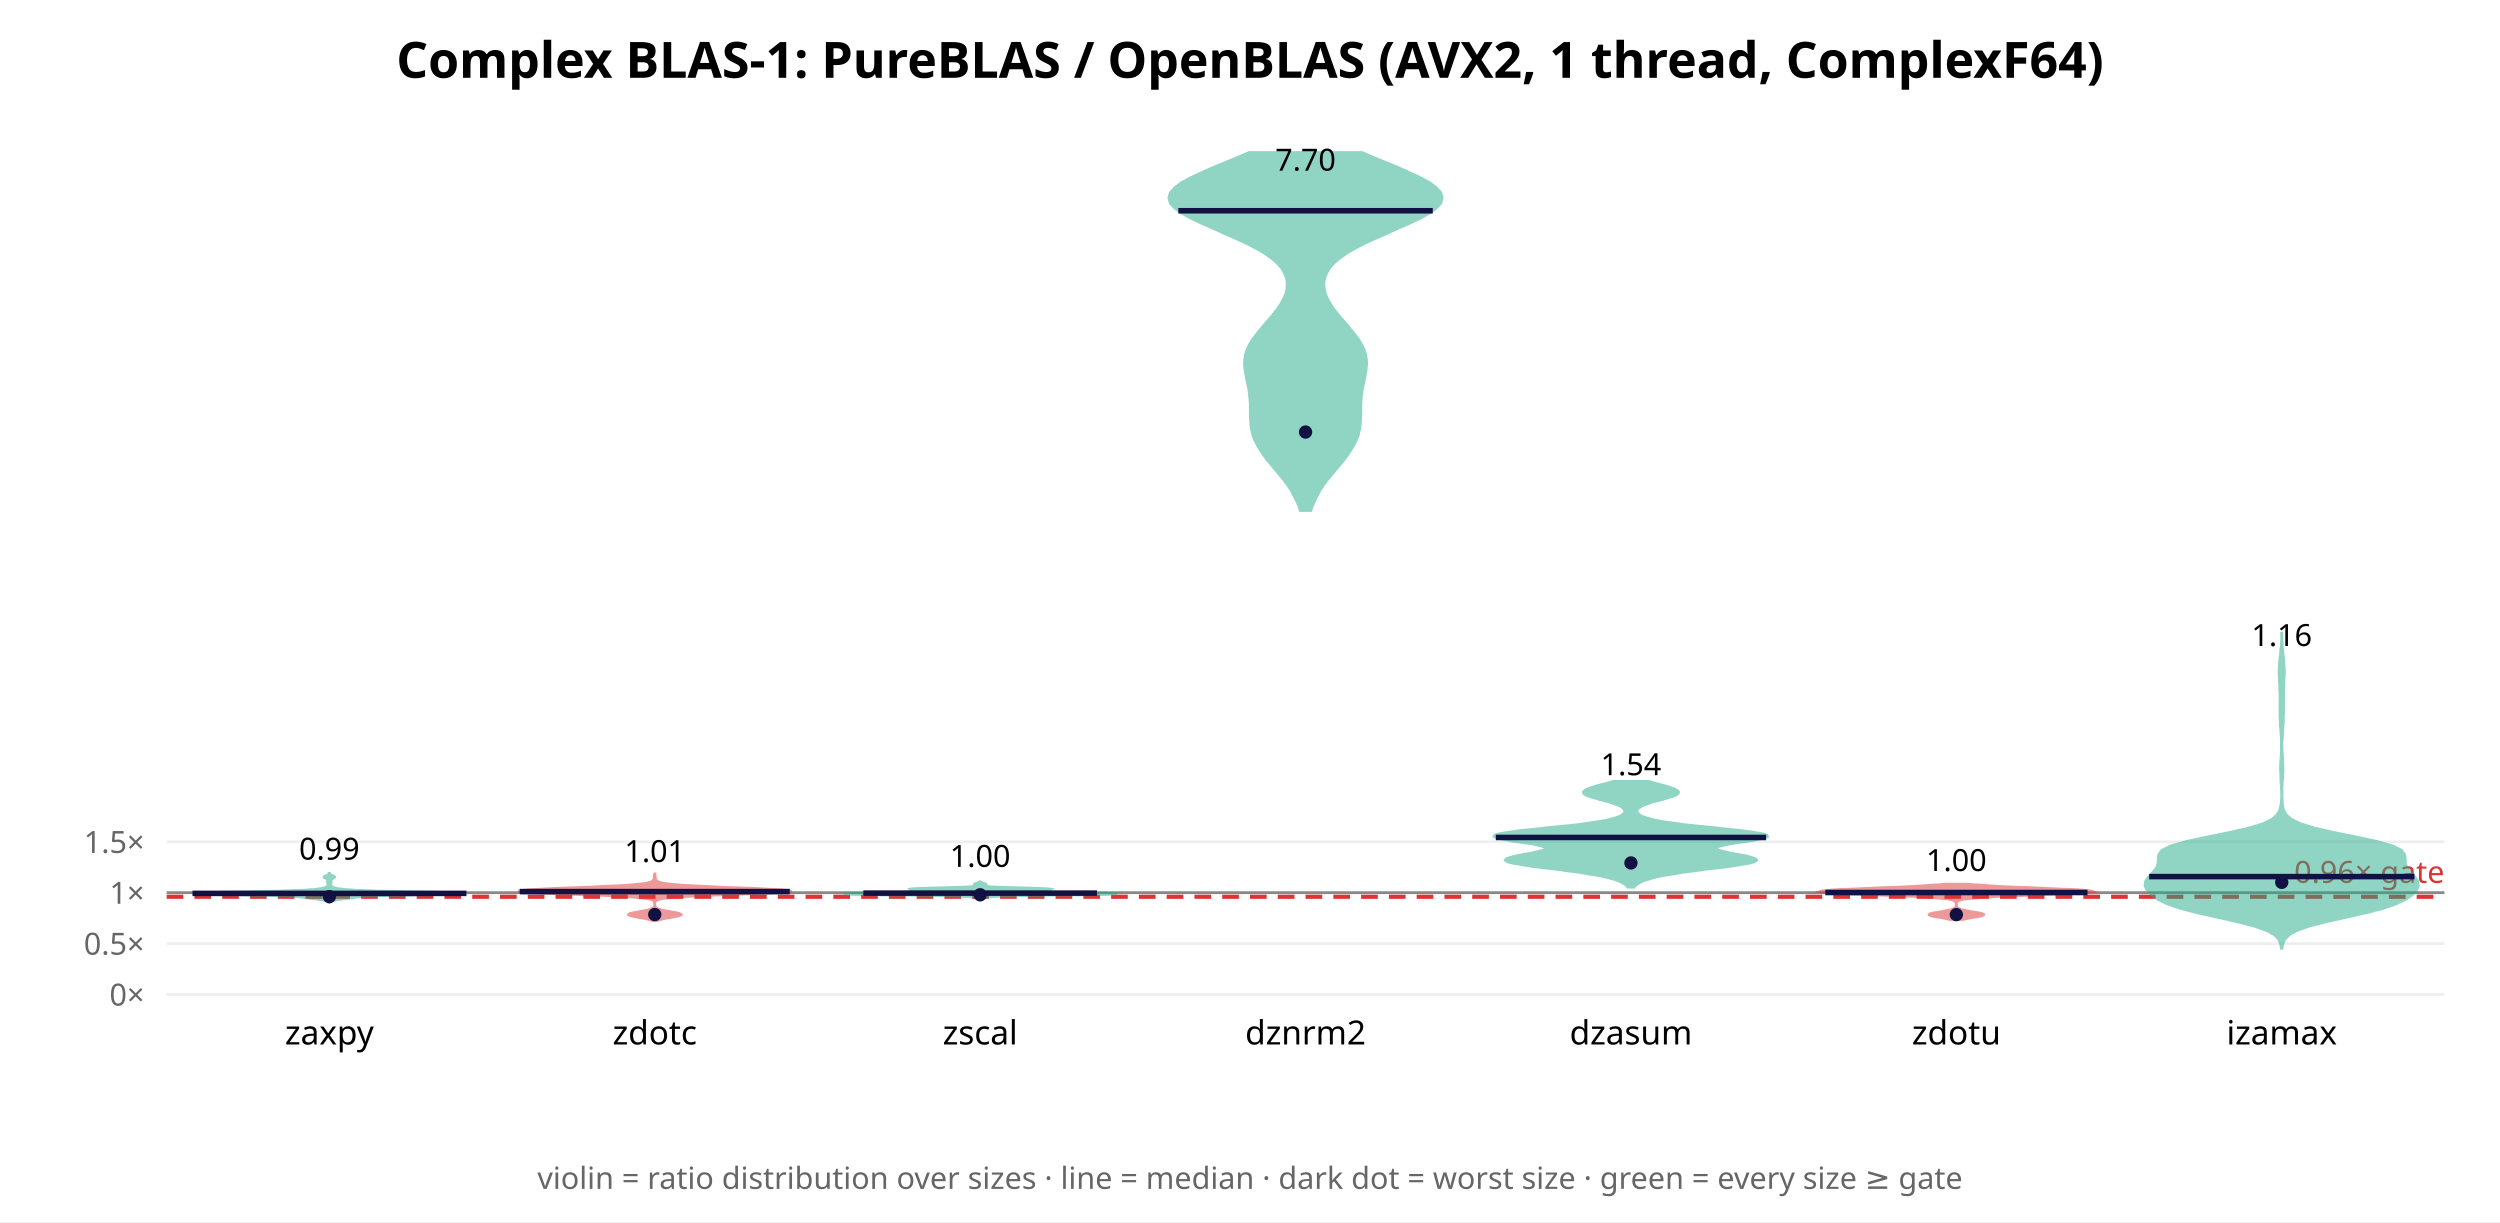
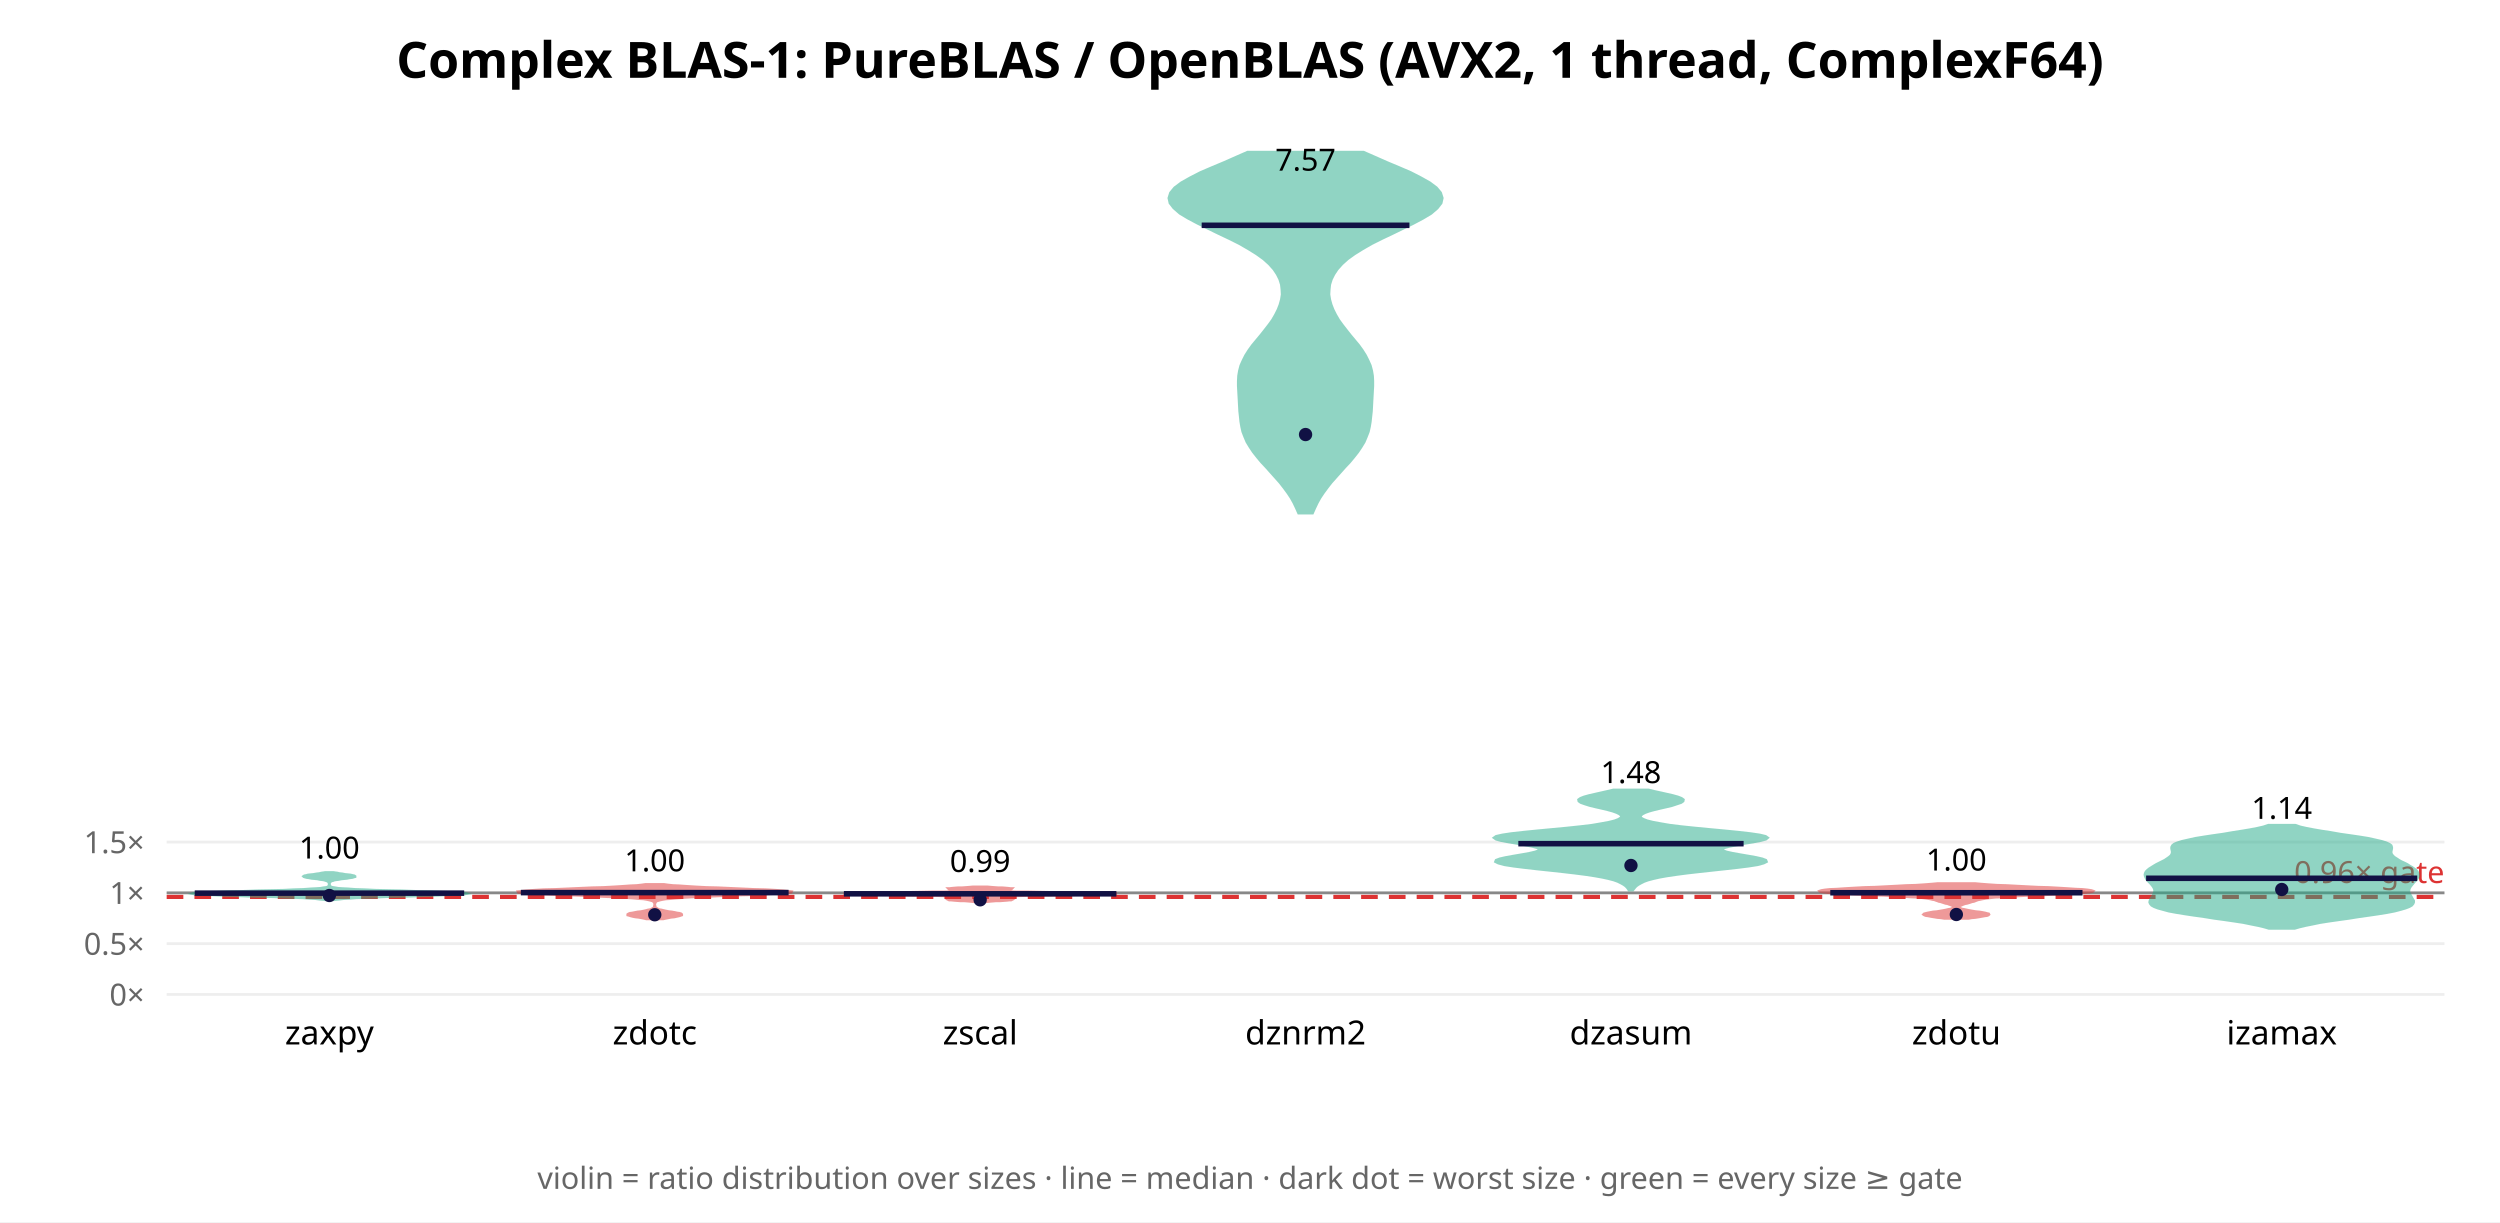
<svg xmlns="http://www.w3.org/2000/svg" width="900" height="440" font-family="sans-serif">
  <rect width="900" height="440" fill="white" />
  <text x="450.0" y="28" text-anchor="middle" font-size="18" font-weight="bold">Complex BLAS-1: PureBLAS / OpenBLAS (AVX2, 1 thread, ComplexF64)</text>
  <line x1="60" y1="358.0" x2="880" y2="358.0" stroke="#eee" />
  <text x="52" y="362.0" text-anchor="end" font-size="11" fill="#666">0×</text>
-   <line x1="60" y1="339.684" x2="880" y2="339.684" stroke="#eee" />
-   <text x="52" y="343.684" text-anchor="end" font-size="11" fill="#666">0.5×</text>
-   <line x1="60" y1="321.368" x2="880" y2="321.368" stroke="#eee" />
-   <text x="52" y="325.368" text-anchor="end" font-size="11" fill="#666">1×</text>
-   <line x1="60" y1="303.052" x2="880" y2="303.052" stroke="#eee" />
-   <text x="52" y="307.052" text-anchor="end" font-size="11" fill="#666">1.5×</text>
-   <line x1="60" y1="321.368" x2="880" y2="321.368" stroke="#888" stroke-width="1" />
-   <line x1="60" y1="322.833" x2="880" y2="322.833" stroke="#d33" stroke-width="1.5" stroke-dasharray="6 4" />
-   <text x="880" y="317.833" text-anchor="end" font-size="11" fill="#d33">0.96× gate</text>
-   <polygon points="118.6,324.9 118.7,324.8 118.8,324.6 119.0,324.5 119.4,324.3 119.9,324.2 120.6,324.1 121.4,323.9 122.4,323.8 123.5,323.6 124.7,323.5 125.9,323.3 127.0,323.2 127.9,323.0 129.1,322.9 131.0,322.7 134.3,322.6 139.3,322.4 145.9,322.3 153.2,322.1 160.1,322.0 165.3,321.8 167.8,321.7 166.9,321.5 162.9,321.4 156.6,321.2 149.3,321.1 142.2,320.9 136.2,320.8 131.6,320.6 128.2,320.5 125.8,320.3 123.9,320.2 122.6,320.0 121.5,319.9 120.8,319.7 120.2,319.6 119.9,319.4 119.6,319.3 119.4,319.1 119.2,319.0 119.1,318.8 119.0,318.7 118.9,318.5 118.9,318.4 119.0,318.2 119.1,318.1 119.2,317.9 119.2,317.8 119.2,317.7 119.2,317.5 119.2,317.4 119.2,317.2 119.2,317.1 119.1,316.9 119.2,316.8 119.2,316.6 119.4,316.5 119.6,316.3 119.9,316.2 120.2,316.0 120.4,315.9 120.5,315.7 120.4,315.6 120.1,315.4 119.8,315.3 119.4,315.1 119.1,315.0 118.9,314.8 118.7,314.7 118.6,314.5 118.6,314.4 118.5,314.4 118.5,314.5 118.4,314.7 118.3,314.8 118.0,315.0 117.7,315.1 117.4,315.3 117.0,315.4 116.7,315.6 116.7,315.7 116.7,315.9 117.0,316.0 117.3,316.2 117.5,316.3 117.8,316.5 117.9,316.6 118.0,316.8 118.0,316.9 118.0,317.1 118.0,317.2 117.9,317.4 117.9,317.5 117.9,317.7 117.9,317.8 118.0,317.9 118.1,318.1 118.2,318.2 118.2,318.4 118.2,318.5 118.2,318.7 118.1,318.8 117.9,319.0 117.7,319.1 117.5,319.3 117.3,319.4 116.9,319.6 116.4,319.7 115.6,319.9 114.6,320.0 113.2,320.2 111.4,320.3 108.9,320.5 105.5,320.6 100.9,320.8 94.9,320.9 87.8,321.1 80.5,321.2 74.3,321.4 70.3,321.5 69.4,321.7 71.8,321.8 77.0,322.0 84.0,322.1 91.3,322.3 97.8,322.4 102.8,322.6 106.1,322.7 108.0,322.9 109.2,323.0 110.2,323.2 111.2,323.3 112.4,323.5 113.6,323.6 114.7,323.8 115.7,323.9 116.6,324.1 117.2,324.2 117.8,324.3 118.1,324.5 118.3,324.6 118.5,324.8 118.5,324.9" fill="#2a8" opacity="0.5" stroke="#2a8" stroke-width="1" />
-   <line x1="69.3" y1="321.621" x2="167.9" y2="321.621" stroke="#114" stroke-width="2" />
-   <circle cx="118.571" cy="322.786" r="2.4" fill="#114" />
-   <text x="118.571" y="309.46" text-anchor="middle" font-size="11">0.99</text>
+   <line x1="60" y1="339.714" x2="880" y2="339.714" stroke="#eee" />
+   <text x="52" y="343.714" text-anchor="end" font-size="11" fill="#666">0.5×</text>
+   <line x1="60" y1="321.427" x2="880" y2="321.427" stroke="#eee" />
+   <text x="52" y="325.427" text-anchor="end" font-size="11" fill="#666">1×</text>
+   <line x1="60" y1="303.141" x2="880" y2="303.141" stroke="#eee" />
+   <text x="52" y="307.141" text-anchor="end" font-size="11" fill="#666">1.5×</text>
+   <line x1="60" y1="321.427" x2="880" y2="321.427" stroke="#888" stroke-width="1" />
+   <line x1="60" y1="322.89" x2="880" y2="322.89" stroke="#d33" stroke-width="1.5" stroke-dasharray="6 4" />
+   <text x="880" y="317.89" text-anchor="end" font-size="11" fill="#d33">0.96× gate</text>
+   <polygon points="120.2,323.9 121.0,323.8 122.1,323.7 123.7,323.5 125.7,323.4 128.2,323.2 131.2,323.1 134.8,323.0 138.9,322.8 143.4,322.7 148.1,322.6 152.8,322.4 157.3,322.3 161.3,322.1 164.6,322.0 166.8,321.9 167.8,321.7 167.5,321.6 165.8,321.4 163.0,321.3 159.2,321.2 154.6,321.0 149.6,320.9 144.5,320.7 139.6,320.6 135.2,320.5 131.2,320.3 127.9,320.2 125.3,320.0 123.2,319.9 121.7,319.8 120.6,319.6 119.9,319.5 119.4,319.4 119.0,319.2 118.8,319.1 118.7,318.9 118.7,318.8 118.6,318.7 118.6,318.5 118.6,318.4 118.6,318.2 118.6,318.1 118.6,318.0 118.6,317.8 118.7,317.7 118.8,317.5 118.9,317.4 119.1,317.3 119.4,317.1 119.9,317.0 120.4,316.8 121.1,316.7 121.9,316.6 122.9,316.4 123.9,316.3 124.9,316.2 125.9,316.0 126.8,315.9 127.4,315.7 127.8,315.6 127.8,315.5 127.5,315.3 127.0,315.2 126.2,315.0 125.2,314.9 124.2,314.8 123.2,314.6 122.2,314.5 121.4,314.3 120.6,314.2 120.0,314.1 117.1,314.1 116.5,314.2 115.8,314.3 114.9,314.5 114.0,314.6 112.9,314.8 111.9,314.9 110.9,315.0 110.2,315.2 109.6,315.3 109.3,315.5 109.4,315.6 109.7,315.7 110.4,315.9 111.2,316.0 112.2,316.2 113.3,316.3 114.3,316.4 115.2,316.6 116.1,316.7 116.7,316.8 117.3,317.0 117.7,317.1 118.0,317.3 118.2,317.4 118.4,317.5 118.4,317.7 118.5,317.8 118.5,318.0 118.5,318.1 118.6,318.2 118.6,318.4 118.5,318.5 118.5,318.7 118.5,318.8 118.4,318.9 118.3,319.1 118.1,319.2 117.8,319.4 117.3,319.5 116.5,319.6 115.4,319.8 113.9,319.9 111.9,320.0 109.2,320.2 105.9,320.3 102.0,320.5 97.5,320.6 92.6,320.7 87.5,320.9 82.5,321.0 78.0,321.2 74.1,321.3 71.3,321.4 69.7,321.6 69.4,321.7 70.4,321.9 72.6,322.0 75.8,322.1 79.8,322.3 84.3,322.4 89.0,322.6 93.8,322.7 98.2,322.8 102.3,323.0 105.9,323.1 109.0,323.2 111.5,323.4 113.5,323.5 115.0,323.7 116.1,323.8 117.0,323.9" fill="#2a8" opacity="0.5" stroke="#2a8" stroke-width="1" />
+   <line x1="70.1" y1="321.533" x2="167.1" y2="321.533" stroke="#114" stroke-width="2" />
+   <circle cx="118.571" cy="322.381" r="2.4" fill="#114" />
+   <text x="118.571" y="309.079" text-anchor="middle" font-size="11">1.00</text>
  <text x="118.571" y="376" text-anchor="middle" font-size="12">zaxpy</text>
-   <polygon points="236.6,331.4 237.2,331.2 237.9,331.0 238.9,330.7 240.1,330.5 241.4,330.3 242.8,330.0 243.9,329.8 244.8,329.5 245.2,329.3 245.0,329.1 244.4,328.8 243.5,328.6 242.2,328.4 240.9,328.1 239.6,327.9 238.5,327.7 237.6,327.4 236.9,327.2 236.4,326.9 236.1,326.7 235.9,326.5 235.8,326.2 235.8,326.0 235.7,325.8 235.7,325.5 235.7,325.3 235.7,325.1 235.8,324.8 235.9,324.6 236.0,324.3 236.3,324.1 236.8,323.9 237.7,323.6 239.1,323.4 241.2,323.2 244.1,322.9 248.0,322.7 252.9,322.4 258.6,322.2 264.7,322.0 270.9,321.7 276.5,321.5 281.0,321.3 283.9,321.0 284.9,320.8 283.9,320.6 281.0,320.3 276.7,320.1 271.3,319.8 265.5,319.6 259.7,319.4 254.3,319.1 249.6,318.9 245.7,318.7 242.7,318.4 240.4,318.2 238.8,318.0 237.7,317.7 237.0,317.5 236.5,317.2 236.3,317.0 236.1,316.8 236.0,316.5 236.0,316.3 235.9,316.1 235.9,315.8 235.9,315.6 235.8,315.4 235.8,315.1 235.8,314.9 235.8,314.6 235.7,314.6 235.6,314.9 235.6,315.1 235.6,315.4 235.6,315.6 235.5,315.8 235.5,316.1 235.4,316.3 235.4,316.5 235.3,316.8 235.2,317.0 234.9,317.2 234.5,317.5 233.7,317.7 232.6,318.0 231.0,318.2 228.8,318.4 225.7,318.7 221.9,318.9 217.1,319.1 211.7,319.4 205.9,319.6 200.1,319.8 194.7,320.1 190.4,320.3 187.5,320.6 186.5,320.8 187.5,321.0 190.4,321.3 194.9,321.5 200.5,321.7 206.7,322.0 212.9,322.2 218.5,322.4 223.4,322.7 227.3,322.9 230.2,323.2 232.3,323.4 233.7,323.6 234.6,323.9 235.1,324.1 235.4,324.3 235.6,324.6 235.6,324.8 235.7,325.1 235.7,325.3 235.7,325.5 235.7,325.8 235.7,326.0 235.6,326.2 235.5,326.5 235.3,326.7 235.0,326.9 234.5,327.2 233.9,327.4 233.0,327.7 231.8,327.9 230.6,328.1 229.2,328.4 228.0,328.6 227.0,328.8 226.4,329.1 226.3,329.3 226.7,329.5 227.5,329.8 228.7,330.0 230.0,330.3 231.3,330.5 232.5,330.7 233.5,331.0 234.3,331.2 234.8,331.4" fill="#d33" opacity="0.5" stroke="#d33" stroke-width="1" />
-   <line x1="187.1" y1="320.979" x2="284.3" y2="320.979" stroke="#114" stroke-width="2" />
-   <circle cx="235.714" cy="329.235" r="2.4" fill="#114" />
-   <text x="235.714" y="310.331" text-anchor="middle" font-size="11">1.01</text>
+   <polygon points="238.7,330.8 239.6,330.6 240.6,330.4 241.6,330.2 242.7,330.1 243.6,329.9 244.5,329.7 245.1,329.5 245.4,329.4 245.4,329.2 245.2,329.0 244.6,328.8 243.8,328.7 242.9,328.5 241.8,328.3 240.8,328.2 239.8,328.0 238.9,327.8 238.1,327.6 237.4,327.5 236.9,327.3 236.5,327.1 236.3,326.9 236.1,326.8 235.9,326.6 235.8,326.4 235.8,326.2 235.8,326.1 235.7,325.9 235.7,325.7 235.7,325.5 235.7,325.4 235.8,325.2 235.8,325.0 235.9,324.9 236.0,324.7 236.2,324.5 236.5,324.3 236.9,324.2 237.6,324.0 238.5,323.8 239.7,323.6 241.3,323.5 243.4,323.3 246.0,323.1 249.1,322.9 252.7,322.8 256.7,322.6 261.1,322.4 265.7,322.2 270.2,322.1 274.5,321.9 278.3,321.7 281.4,321.5 283.6,321.4 284.8,321.2 284.9,321.0 284.0,320.9 282.0,320.7 279.2,320.5 275.6,320.3 271.5,320.2 267.2,320.0 262.7,319.8 258.4,319.6 254.3,319.5 250.5,319.3 247.3,319.1 244.5,318.9 242.2,318.8 240.4,318.6 239.0,318.4 232.4,318.4 231.0,318.6 229.2,318.8 226.9,318.9 224.1,319.1 220.9,319.3 217.2,319.5 213.1,319.6 208.7,319.8 204.3,320.0 199.9,320.2 195.8,320.3 192.3,320.5 189.4,320.7 187.5,320.9 186.5,321.0 186.6,321.2 187.9,321.4 190.1,321.5 193.2,321.7 197.0,321.9 201.3,322.1 205.8,322.2 210.3,322.4 214.7,322.6 218.7,322.8 222.3,322.9 225.4,323.1 228.0,323.3 230.1,323.5 231.7,323.6 232.9,323.8 233.8,324.0 234.5,324.2 234.9,324.3 235.2,324.5 235.4,324.7 235.5,324.9 235.6,325.0 235.7,325.2 235.7,325.4 235.7,325.5 235.7,325.7 235.7,325.9 235.7,326.1 235.6,326.2 235.6,326.4 235.5,326.6 235.4,326.8 235.2,326.9 234.9,327.1 234.5,327.3 234.0,327.5 233.3,327.6 232.6,327.8 231.7,328.0 230.7,328.2 229.6,328.3 228.6,328.5 227.6,328.7 226.8,328.8 226.3,329.0 226.0,329.2 226.0,329.4 226.4,329.5 227.0,329.7 227.8,329.9 228.8,330.1 229.8,330.2 230.9,330.4 231.9,330.6 232.7,330.8" fill="#d33" opacity="0.5" stroke="#d33" stroke-width="1" />
+   <line x1="187.5" y1="321.342" x2="283.9" y2="321.342" stroke="#114" stroke-width="2" />
+   <circle cx="235.714" cy="329.311" r="2.4" fill="#114" />
+   <text x="235.714" y="313.672" text-anchor="middle" font-size="11">1.00</text>
  <text x="235.714" y="376" text-anchor="middle" font-size="12">zdotc</text>
-   <polygon points="352.9,324.0 352.9,323.9 353.0,323.8 353.0,323.7 353.1,323.7 353.2,323.6 353.3,323.5 353.5,323.4 353.7,323.3 354.0,323.2 354.4,323.1 355.0,323.0 355.8,322.9 357.0,322.8 358.9,322.7 361.6,322.6 365.4,322.5 370.2,322.4 375.9,322.3 382.1,322.2 388.3,322.2 393.8,322.1 398.2,322.0 401.1,321.9 402.1,321.8 401.0,321.7 398.0,321.6 393.3,321.5 387.7,321.4 382.0,321.3 377.2,321.2 373.8,321.1 372.0,321.0 371.7,320.9 372.4,320.8 373.5,320.7 374.7,320.7 375.7,320.6 376.5,320.5 377.1,320.4 377.6,320.3 378.0,320.2 378.2,320.1 377.6,320.0 376.2,319.9 373.7,319.8 370.3,319.7 366.6,319.6 362.9,319.5 359.8,319.4 357.5,319.3 355.9,319.2 355.0,319.2 354.6,319.1 354.6,319.0 354.6,318.9 354.8,318.8 354.9,318.7 355.0,318.6 355.0,318.5 355.0,318.4 354.9,318.3 354.7,318.2 354.5,318.1 354.2,318.0 353.9,317.9 353.6,317.8 353.4,317.7 353.2,317.7 353.1,317.6 353.0,317.5 352.9,317.4 352.8,317.4 352.7,317.5 352.6,317.6 352.5,317.7 352.3,317.7 352.1,317.8 351.8,317.9 351.5,318.0 351.2,318.1 351.0,318.2 350.8,318.3 350.7,318.4 350.7,318.5 350.7,318.6 350.8,318.7 350.9,318.8 351.1,318.9 351.2,319.0 351.1,319.1 350.7,319.2 349.8,319.2 348.3,319.3 345.9,319.4 342.8,319.5 339.2,319.6 335.4,319.7 332.1,319.8 329.6,319.9 328.1,320.0 327.6,320.1 327.7,320.2 328.1,320.3 328.7,320.4 329.3,320.5 330.0,320.6 331.0,320.7 332.2,320.7 333.3,320.8 334.0,320.9 333.7,321.0 332.0,321.1 328.5,321.2 323.7,321.3 318.0,321.4 312.4,321.5 307.7,321.6 304.7,321.7 303.7,321.8 304.7,321.9 307.5,322.0 311.9,322.1 317.4,322.2 323.6,322.2 329.8,322.3 335.5,322.4 340.4,322.5 344.1,322.6 346.8,322.7 348.7,322.8 349.9,322.9 350.7,323.0 351.3,323.1 351.7,323.2 352.0,323.3 352.2,323.4 352.4,323.5 352.5,323.6 352.6,323.7 352.7,323.7 352.8,323.8 352.8,323.9 352.8,324.0" fill="#2a8" opacity="0.5" stroke="#2a8" stroke-width="1" />
-   <line x1="310.8" y1="321.523" x2="394.9" y2="321.523" stroke="#114" stroke-width="2" />
-   <circle cx="352.857" cy="322.123" r="2.4" fill="#114" />
-   <text x="352.857" y="312.074" text-anchor="middle" font-size="11">1.00</text>
+   <polygon points="354.5,324.6 355.2,324.6 356.1,324.5 357.3,324.4 358.5,324.3 359.9,324.3 361.2,324.2 362.5,324.1 363.4,324.0 364.0,324.0 364.2,323.9 363.9,323.8 363.3,323.7 362.3,323.7 361.1,323.6 359.9,323.5 358.7,323.4 357.6,323.4 356.7,323.3 356.1,323.2 355.8,323.1 355.7,323.1 355.9,323.0 356.4,322.9 357.1,322.8 358.1,322.8 359.3,322.7 361.0,322.6 363.0,322.5 365.6,322.5 368.8,322.4 372.6,322.3 376.9,322.3 381.7,322.2 386.7,322.1 391.5,322.0 395.8,322.0 399.2,321.9 401.4,321.8 402.1,321.7 401.2,321.7 398.8,321.6 395.2,321.5 390.6,321.4 385.4,321.4 380.1,321.3 375.0,321.2 370.3,321.1 366.3,321.1 363.0,321.0 360.5,320.9 358.7,320.8 357.6,320.8 357.0,320.7 357.0,320.6 357.5,320.5 358.2,320.5 359.3,320.4 360.4,320.3 361.6,320.2 362.7,320.2 363.6,320.1 364.1,320.0 364.2,319.9 363.8,319.9 363.1,319.8 362.0,319.7 360.7,319.6 359.3,319.6 357.9,319.5 356.7,319.4 355.6,319.3 350.1,319.3 349.0,319.4 347.8,319.5 346.4,319.6 345.0,319.6 343.7,319.7 342.6,319.8 341.9,319.9 341.5,319.9 341.6,320.0 342.1,320.1 343.0,320.2 344.1,320.2 345.3,320.3 346.5,320.4 347.5,320.5 348.3,320.5 348.7,320.6 348.7,320.7 348.1,320.8 347.0,320.8 345.2,320.9 342.7,321.0 339.4,321.1 335.4,321.1 330.7,321.2 325.6,321.3 320.3,321.4 315.1,321.4 310.5,321.5 306.9,321.6 304.5,321.7 303.7,321.7 304.3,321.8 306.5,321.9 309.9,322.0 314.2,322.0 319.0,322.1 324.0,322.2 328.8,322.3 333.2,322.3 336.9,322.4 340.1,322.5 342.7,322.5 344.8,322.6 346.4,322.7 347.7,322.8 348.6,322.8 349.3,322.9 349.8,323.0 350.0,323.1 349.9,323.1 349.6,323.2 349.0,323.3 348.1,323.4 347.0,323.4 345.8,323.5 344.6,323.6 343.4,323.7 342.4,323.7 341.8,323.8 341.5,323.9 341.7,324.0 342.3,324.0 343.3,324.1 344.5,324.2 345.8,324.3 347.2,324.3 348.5,324.4 349.6,324.5 350.5,324.6 351.3,324.6" fill="#d33" opacity="0.5" stroke="#d33" stroke-width="1" />
+   <line x1="303.8" y1="321.77" x2="401.9" y2="321.77" stroke="#114" stroke-width="2" />
+   <circle cx="352.857" cy="323.93" r="2.4" fill="#114" />
+   <text x="352.857" y="313.911" text-anchor="middle" font-size="11">0.99</text>
  <text x="352.857" y="376" text-anchor="middle" font-size="12">zscal</text>
-   <polygon points="471.9,183.8 472.5,182.0 473.3,180.2 474.2,178.4 475.2,176.5 476.4,174.7 477.7,172.9 479.2,171.1 480.7,169.3 482.2,167.5 483.7,165.7 485.1,163.8 486.3,162.0 487.4,160.2 488.3,158.4 489.0,156.6 489.4,154.8 489.7,152.9 489.8,151.1 489.9,149.3 489.9,147.5 489.9,145.7 490.0,143.9 490.2,142.1 490.4,140.2 490.8,138.4 491.2,136.6 491.5,134.8 491.8,133.0 492.0,131.2 491.9,129.3 491.6,127.5 491.0,125.7 490.1,123.9 489.0,122.1 487.6,120.3 486.1,118.4 484.6,116.6 483.0,114.8 481.5,113.0 480.1,111.2 478.9,109.4 477.9,107.6 477.1,105.7 476.7,103.9 476.6,102.1 476.8,100.3 477.5,98.5 478.5,96.7 480.1,94.8 482.2,93.0 484.7,91.2 487.8,89.4 491.3,87.6 495.2,85.8 499.3,84.0 503.5,82.1 507.6,80.3 511.4,78.5 514.6,76.7 517.1,74.9 518.7,73.1 519.2,71.2 518.7,69.4 517.1,67.6 514.7,65.8 511.4,64.0 507.5,62.2 503.3,60.3 498.9,58.5 494.5,56.7 490.3,54.9 449.7,54.9 445.5,56.7 441.1,58.5 436.7,60.3 432.5,62.2 428.6,64.0 425.3,65.8 422.9,67.6 421.3,69.4 420.8,71.2 421.3,73.1 422.9,74.9 425.4,76.7 428.6,78.5 432.4,80.3 436.5,82.1 440.7,84.0 444.8,85.8 448.7,87.6 452.2,89.4 455.3,91.2 457.8,93.0 459.9,94.8 461.5,96.7 462.5,98.5 463.2,100.3 463.4,102.1 463.3,103.9 462.9,105.7 462.1,107.6 461.1,109.4 459.9,111.2 458.5,113.0 457.0,114.8 455.4,116.6 453.9,118.4 452.4,120.3 451.0,122.1 449.9,123.9 449.0,125.7 448.4,127.5 448.1,129.3 448.0,131.2 448.2,133.0 448.5,134.8 448.8,136.6 449.2,138.4 449.6,140.2 449.8,142.1 450.0,143.9 450.1,145.7 450.1,147.5 450.1,149.3 450.2,151.1 450.3,152.9 450.6,154.8 451.0,156.6 451.7,158.4 452.6,160.2 453.7,162.0 454.9,163.8 456.3,165.7 457.8,167.5 459.3,169.3 460.8,171.1 462.3,172.9 463.6,174.7 464.8,176.5 465.8,178.4 466.7,180.2 467.5,182.0 468.1,183.8" fill="#2a8" opacity="0.5" stroke="#2a8" stroke-width="1" />
-   <line x1="424.2" y1="75.87" x2="515.8" y2="75.87" stroke="#114" stroke-width="2" />
-   <circle cx="470.0" cy="155.539" r="2.4" fill="#114" />
-   <text x="470.0" y="61.434" text-anchor="middle" font-size="11">7.70</text>
+   <polygon points="472.5,184.7 473.3,182.9 474.2,181.0 475.2,179.2 476.4,177.4 477.8,175.5 479.2,173.7 480.8,171.9 482.5,170.0 484.1,168.2 485.8,166.4 487.3,164.6 488.8,162.7 490.0,160.9 491.1,159.1 491.9,157.2 492.6,155.4 493.0,153.6 493.3,151.8 493.5,149.9 493.7,148.1 493.8,146.3 493.9,144.4 494.0,142.6 494.1,140.8 494.2,139.0 494.2,137.1 494.1,135.3 493.8,133.5 493.3,131.6 492.5,129.8 491.6,128.0 490.4,126.1 489.1,124.3 487.6,122.5 486.1,120.7 484.6,118.8 483.2,117.0 481.9,115.2 480.8,113.3 479.9,111.5 479.2,109.7 478.7,107.9 478.4,106.0 478.5,104.2 478.7,102.4 479.3,100.5 480.2,98.7 481.4,96.9 483.1,95.0 485.1,93.2 487.6,91.4 490.5,89.6 493.8,87.7 497.4,85.9 501.2,84.1 505.1,82.2 508.8,80.4 512.2,78.6 515.2,76.8 517.4,74.9 518.8,73.1 519.2,71.3 518.6,69.4 517.1,67.6 514.7,65.8 511.5,64.0 507.8,62.1 503.6,60.3 499.3,58.5 495.0,56.6 490.9,54.8 449.1,54.8 445.0,56.6 440.7,58.5 436.4,60.3 432.2,62.1 428.5,64.0 425.3,65.8 422.9,67.6 421.4,69.4 420.8,71.3 421.2,73.1 422.6,74.9 424.8,76.8 427.8,78.6 431.2,80.4 434.9,82.2 438.8,84.1 442.6,85.9 446.2,87.7 449.5,89.6 452.4,91.4 454.9,93.2 456.9,95.0 458.6,96.9 459.8,98.7 460.7,100.5 461.3,102.4 461.5,104.2 461.6,106.0 461.3,107.9 460.8,109.7 460.1,111.5 459.2,113.3 458.1,115.2 456.8,117.0 455.4,118.8 453.9,120.7 452.4,122.5 450.9,124.3 449.6,126.1 448.4,128.0 447.5,129.8 446.7,131.6 446.2,133.5 445.9,135.3 445.8,137.1 445.8,139.0 445.9,140.8 446.0,142.6 446.1,144.4 446.2,146.3 446.3,148.1 446.5,149.9 446.7,151.8 447.0,153.6 447.4,155.4 448.1,157.2 448.9,159.1 450.0,160.9 451.2,162.7 452.7,164.6 454.2,166.4 455.9,168.2 457.5,170.0 459.2,171.9 460.8,173.7 462.2,175.5 463.6,177.4 464.8,179.2 465.8,181.0 466.7,182.9 467.5,184.7" fill="#2a8" opacity="0.5" stroke="#2a8" stroke-width="1" />
+   <line x1="432.6" y1="81.111" x2="507.4" y2="81.111" stroke="#114" stroke-width="2" />
+   <circle cx="470.0" cy="156.434" r="2.4" fill="#114" />
+   <text x="470.0" y="61.434" text-anchor="middle" font-size="11">7.57</text>
  <text x="470.0" y="376" text-anchor="middle" font-size="12">dznrm2</text>
-   <polygon points="588.2,319.4 588.7,318.8 589.4,318.3 590.2,317.8 591.3,317.2 592.8,316.7 594.5,316.2 596.7,315.6 599.3,315.1 602.5,314.6 606.0,314.0 610.0,313.5 614.2,312.9 618.6,312.4 622.7,311.9 626.4,311.3 629.4,310.8 631.5,310.3 632.4,309.7 632.1,309.2 630.7,308.7 628.5,308.1 625.7,307.6 622.8,307.1 620.3,306.5 618.5,306.0 617.8,305.4 618.3,304.9 620.0,304.4 622.7,303.8 626.0,303.3 629.6,302.8 632.8,302.2 635.2,301.7 636.3,301.2 636.0,300.6 634.2,300.1 631.1,299.6 626.8,299.0 621.8,298.5 616.5,297.9 611.3,297.4 606.5,296.9 602.3,296.3 598.7,295.8 595.9,295.3 593.7,294.7 592.0,294.2 590.8,293.7 590.0,293.1 589.5,292.6 589.3,292.1 589.4,291.5 589.8,291.0 590.6,290.4 591.6,289.9 593.0,289.4 594.6,288.8 596.5,288.3 598.5,287.8 600.4,287.2 602.1,286.7 603.4,286.2 604.1,285.6 604.3,285.1 603.8,284.6 602.8,284.0 601.3,283.5 599.4,282.9 597.5,282.4 595.5,281.9 593.6,281.3 580.7,281.3 578.8,281.9 576.8,282.4 574.8,282.9 573.0,283.5 571.5,284.0 570.5,284.6 570.0,285.1 570.1,285.6 570.9,286.2 572.2,286.7 573.9,287.2 575.8,287.8 577.8,288.3 579.6,288.8 581.3,289.4 582.7,289.9 583.7,290.4 584.4,291.0 584.8,291.5 584.9,292.1 584.8,292.6 584.3,293.1 583.5,293.7 582.3,294.2 580.6,294.7 578.4,295.3 575.5,295.8 572.0,296.3 567.8,296.9 562.9,297.4 557.8,297.9 552.5,298.5 547.5,299.0 543.2,299.6 540.0,300.1 538.2,300.6 537.9,301.2 539.1,301.7 541.5,302.2 544.7,302.8 548.2,303.3 551.6,303.8 554.3,304.4 556.0,304.9 556.5,305.4 555.8,306.0 554.0,306.5 551.4,307.1 548.6,307.6 545.8,308.1 543.6,308.7 542.2,309.2 541.9,309.7 542.8,310.3 544.9,310.8 547.9,311.3 551.6,311.9 555.7,312.4 560.1,312.9 564.3,313.5 568.3,314.0 571.8,314.6 574.9,315.1 577.6,315.6 579.8,316.2 581.5,316.7 582.9,317.2 584.1,317.8 584.9,318.3 585.6,318.8 586.0,319.4" fill="#2a8" opacity="0.5" stroke="#2a8" stroke-width="1" />
-   <line x1="538.5" y1="301.486" x2="635.8" y2="301.486" stroke="#114" stroke-width="2" />
-   <circle cx="587.143" cy="310.659" r="2.4" fill="#114" />
-   <text x="587.143" y="279.081" text-anchor="middle" font-size="11">1.54</text>
+   <polygon points="587.8,320.4 588.2,319.9 588.6,319.4 589.1,318.9 589.8,318.4 590.7,317.9 591.9,317.3 593.3,316.8 595.2,316.3 597.4,315.8 600.2,315.3 603.6,314.8 607.4,314.3 611.8,313.8 616.4,313.3 621.0,312.8 625.5,312.3 629.5,311.8 632.7,311.3 634.9,310.7 635.9,310.2 635.7,309.7 634.4,309.2 632.2,308.7 629.4,308.2 626.5,307.7 623.7,307.2 621.5,306.7 620.2,306.2 619.9,305.7 620.7,305.2 622.5,304.7 625.1,304.2 628.1,303.6 631.2,303.1 633.8,302.6 635.7,302.1 636.3,301.6 635.6,301.1 633.5,300.6 630.1,300.1 625.7,299.6 620.7,299.1 615.3,298.6 610.1,298.1 605.3,297.6 601.2,297.1 597.7,296.5 595.0,296.0 593.0,295.5 591.7,295.0 590.8,294.5 590.5,294.0 590.7,293.5 591.3,293.0 592.3,292.5 593.7,292.0 595.5,291.5 597.6,291.0 599.8,290.5 601.9,290.0 603.7,289.4 605.2,288.9 605.9,288.4 606.0,287.9 605.3,287.4 604.0,286.9 602.2,286.4 600.0,285.9 597.8,285.4 595.5,284.9 593.5,284.4 580.8,284.4 578.7,284.9 576.5,285.4 574.3,285.9 572.1,286.4 570.3,286.9 569.0,287.4 568.3,287.9 568.4,288.4 569.1,288.9 570.5,289.4 572.4,290.0 574.5,290.5 576.7,291.0 578.8,291.5 580.6,292.0 582.0,292.5 583.0,293.0 583.6,293.5 583.8,294.0 583.4,294.5 582.6,295.0 581.3,295.5 579.3,296.0 576.6,296.5 573.1,297.1 568.9,297.6 564.2,298.1 558.9,298.6 553.6,299.1 548.6,299.6 544.1,300.1 540.8,300.6 538.6,301.1 537.9,301.6 538.6,302.1 540.4,302.6 543.1,303.1 546.1,303.6 549.2,304.2 551.7,304.7 553.5,305.2 554.3,305.7 554.1,306.2 552.7,306.7 550.6,307.2 547.8,307.7 544.9,308.2 542.1,308.7 539.9,309.2 538.6,309.7 538.4,310.2 539.4,310.7 541.6,311.3 544.8,311.8 548.8,312.3 553.2,312.8 557.9,313.3 562.5,313.8 566.8,314.3 570.7,314.8 574.0,315.3 576.8,315.8 579.1,316.3 581.0,316.8 582.4,317.3 583.6,317.9 584.5,318.4 585.2,318.9 585.7,319.4 586.1,319.9 586.4,320.4" fill="#2a8" opacity="0.5" stroke="#2a8" stroke-width="1" />
+   <line x1="546.6" y1="303.725" x2="627.7" y2="303.725" stroke="#114" stroke-width="2" />
+   <circle cx="587.143" cy="311.575" r="2.4" fill="#114" />
+   <text x="587.143" y="281.916" text-anchor="middle" font-size="11">1.48</text>
  <text x="587.143" y="376" text-anchor="middle" font-size="12">dzasum</text>
-   <polygon points="706.7,331.0 707.5,330.8 708.4,330.6 709.4,330.4 710.5,330.2 711.5,330.1 712.5,329.9 713.3,329.7 713.8,329.5 714.1,329.3 714.1,329.2 713.7,329.0 713.1,328.8 712.3,328.6 711.3,328.5 710.2,328.3 709.1,328.1 708.1,327.9 707.3,327.7 706.5,327.6 705.9,327.4 705.4,327.2 705.0,327.0 704.8,326.9 704.6,326.7 704.5,326.5 704.4,326.3 704.4,326.1 704.3,326.0 704.3,325.8 704.3,325.6 704.3,325.4 704.3,325.2 704.3,325.1 704.4,324.9 704.5,324.7 704.6,324.5 704.8,324.4 705.2,324.2 705.7,324.0 706.4,323.8 707.4,323.6 708.8,323.5 710.7,323.3 713.1,323.1 716.0,322.9 719.4,322.7 723.4,322.6 727.7,322.4 732.3,322.2 736.9,322.0 741.3,321.9 745.4,321.7 748.7,321.5 751.3,321.3 752.9,321.1 753.5,321.0 753.0,320.8 751.6,320.6 749.2,320.4 746.1,320.2 742.4,320.1 738.3,319.9 734.0,319.7 729.6,319.5 725.4,319.4 721.5,319.2 718.0,319.0 714.9,318.8 712.3,318.6 710.2,318.5 708.5,318.3 700.1,318.3 698.4,318.5 696.3,318.6 693.7,318.8 690.6,319.0 687.1,319.2 683.1,319.4 679.0,319.5 674.6,319.7 670.3,319.9 666.2,320.1 662.5,320.2 659.4,320.4 657.0,320.6 655.6,320.8 655.1,321.0 655.7,321.1 657.3,321.3 659.8,321.5 663.2,321.7 667.2,321.9 671.7,322.0 676.3,322.2 680.9,322.4 685.2,322.6 689.2,322.7 692.6,322.9 695.5,323.1 697.9,323.3 699.7,323.5 701.1,323.6 702.2,323.8 702.9,324.0 703.4,324.2 703.7,324.4 704.0,324.5 704.1,324.7 704.2,324.9 704.2,325.1 704.2,325.2 704.3,325.4 704.3,325.6 704.3,325.8 704.2,326.0 704.2,326.1 704.2,326.3 704.1,326.5 704.0,326.7 703.8,326.9 703.5,327.0 703.2,327.2 702.7,327.4 702.1,327.6 701.3,327.7 700.4,327.9 699.4,328.1 698.4,328.3 697.3,328.5 696.3,328.6 695.5,328.8 694.8,329.0 694.5,329.2 694.5,329.3 694.7,329.5 695.3,329.7 696.1,329.9 697.1,330.1 698.1,330.2 699.2,330.4 700.2,330.6 701.1,330.8 701.9,331.0" fill="#d33" opacity="0.5" stroke="#d33" stroke-width="1" />
-   <line x1="657.1" y1="321.305" x2="751.5" y2="321.305" stroke="#114" stroke-width="2" />
-   <circle cx="704.286" cy="329.264" r="2.4" fill="#114" />
-   <text x="704.286" y="313.569" text-anchor="middle" font-size="11">1.00</text>
+   <polygon points="708.7,330.6 709.8,330.4 711.0,330.3 712.3,330.1 713.4,329.9 714.5,329.7 715.3,329.6 715.8,329.4 716.0,329.2 715.9,329.0 715.4,328.9 714.7,328.7 713.7,328.5 712.5,328.3 711.3,328.2 710.1,328.0 709.0,327.8 708.0,327.6 707.1,327.4 706.4,327.3 705.9,327.1 705.5,326.9 705.3,326.7 705.2,326.6 705.2,326.4 705.4,326.2 705.6,326.0 706.0,325.9 706.4,325.7 706.9,325.5 707.5,325.3 708.1,325.2 708.8,325.0 709.4,324.8 710.0,324.6 710.6,324.5 711.1,324.3 711.6,324.1 712.2,323.9 712.8,323.8 713.7,323.6 714.8,323.4 716.3,323.2 718.2,323.0 720.7,322.9 723.6,322.7 726.9,322.5 730.6,322.3 734.5,322.2 738.4,322.0 742.2,321.8 745.6,321.6 748.5,321.5 750.9,321.3 752.5,321.1 753.4,320.9 753.5,320.8 752.9,320.6 751.6,320.4 749.7,320.2 747.3,320.1 744.3,319.9 741.0,319.7 737.4,319.5 733.6,319.4 729.7,319.2 725.9,319.0 722.2,318.8 718.9,318.7 715.9,318.5 713.3,318.3 711.1,318.1 697.5,318.1 695.3,318.3 692.7,318.5 689.7,318.7 686.3,318.8 682.7,319.0 678.9,319.2 675.0,319.4 671.2,319.5 667.6,319.7 664.2,319.9 661.3,320.1 658.8,320.2 656.9,320.4 655.7,320.6 655.1,320.8 655.2,320.9 656.1,321.1 657.7,321.3 660.0,321.5 663.0,321.6 666.4,321.8 670.1,322.0 674.1,322.2 678.0,322.3 681.6,322.5 685.0,322.7 687.9,322.9 690.3,323.0 692.3,323.2 693.8,323.4 694.9,323.6 695.7,323.8 696.4,323.9 696.9,324.1 697.5,324.3 698.0,324.5 698.6,324.6 699.2,324.8 699.8,325.0 700.4,325.2 701.1,325.3 701.6,325.5 702.2,325.7 702.6,325.9 702.9,326.0 703.2,326.2 703.3,326.4 703.4,326.6 703.3,326.7 703.0,326.9 702.7,327.1 702.1,327.3 701.4,327.4 700.6,327.6 699.6,327.8 698.4,328.0 697.2,328.2 696.0,328.3 694.9,328.5 693.9,328.7 693.1,328.9 692.7,329.0 692.5,329.2 692.8,329.4 693.3,329.6 694.1,329.7 695.1,329.9 696.3,330.1 697.5,330.3 698.7,330.4 699.9,330.6" fill="#d33" opacity="0.5" stroke="#d33" stroke-width="1" />
+   <line x1="658.9" y1="321.385" x2="749.7" y2="321.385" stroke="#114" stroke-width="2" />
+   <circle cx="704.286" cy="329.217" r="2.4" fill="#114" />
+   <text x="704.286" y="313.391" text-anchor="middle" font-size="11">1.00</text>
  <text x="704.286" y="376" text-anchor="middle" font-size="12">zdotu</text>
-   <polygon points="821.5,341.4 821.8,339.8 822.5,338.2 824.0,336.6 826.8,335.0 831.3,333.4 837.5,331.8 844.7,330.2 851.8,328.6 858.0,327.0 862.6,325.4 866.0,323.8 868.3,322.2 869.9,320.5 870.6,318.9 870.4,317.3 869.3,315.7 867.9,314.1 866.6,312.5 865.9,310.9 865.9,309.3 865.7,307.7 864.5,306.1 861.3,304.5 855.6,302.9 848.2,301.3 840.2,299.7 833.2,298.1 828.1,296.5 824.8,294.9 823.0,293.3 822.1,291.7 821.7,290.1 821.6,288.5 821.5,286.9 821.5,285.2 821.5,283.6 821.6,282.0 821.7,280.4 821.8,278.8 821.9,277.2 821.8,275.6 821.8,274.0 821.7,272.4 821.6,270.8 821.5,269.2 821.5,267.6 821.6,266.0 821.7,264.4 821.8,262.8 821.9,261.2 822.0,259.6 822.0,258.0 822.1,256.4 822.1,254.8 822.1,253.2 822.1,251.6 822.1,249.9 822.1,248.3 822.2,246.7 822.2,245.1 822.3,243.5 822.4,241.9 822.3,240.3 822.2,238.7 822.1,237.1 821.9,235.5 821.7,233.9 821.6,232.3 821.5,230.7 821.5,229.1 821.4,227.5 821.4,227.5 821.4,229.1 821.4,230.7 821.3,232.3 821.1,233.9 821.0,235.5 820.8,237.1 820.6,238.7 820.5,240.3 820.5,241.9 820.5,243.5 820.6,245.1 820.7,246.7 820.7,248.3 820.8,249.9 820.8,251.6 820.8,253.2 820.8,254.8 820.8,256.4 820.8,258.0 820.9,259.6 820.9,261.2 821.1,262.8 821.2,264.4 821.3,266.0 821.3,267.6 821.3,269.2 821.3,270.8 821.2,272.4 821.1,274.0 821.0,275.6 821.0,277.2 821.1,278.8 821.1,280.4 821.2,282.0 821.3,283.6 821.4,285.2 821.4,286.9 821.3,288.5 821.1,290.1 820.7,291.7 819.8,293.3 818.0,294.9 814.8,296.5 809.6,298.1 802.6,299.7 794.7,301.3 787.2,302.9 781.6,304.5 778.3,306.1 777.1,307.7 777.0,309.3 776.9,310.9 776.3,312.5 775.0,314.1 773.5,315.7 772.4,317.3 772.2,318.9 773.0,320.5 774.6,322.2 776.9,323.8 780.2,325.4 784.9,327.0 791.0,328.6 798.2,330.2 805.3,331.8 811.5,333.4 816.0,335.0 818.9,336.6 820.4,338.2 821.0,339.8 821.3,341.4" fill="#2a8" opacity="0.5" stroke="#2a8" stroke-width="1" />
-   <line x1="773.7" y1="315.579" x2="869.2" y2="315.579" stroke="#114" stroke-width="2" />
-   <circle cx="821.429" cy="317.649" r="2.4" fill="#114" />
-   <text x="821.429" y="232.568" text-anchor="middle" font-size="11">1.16</text>
+   <polygon points="826.1,334.2 827.8,333.7 829.9,333.2 832.4,332.7 835.3,332.1 838.5,331.6 842.0,331.1 845.6,330.6 849.3,330.0 852.9,329.5 856.3,329.0 859.4,328.5 862.0,328.0 864.3,327.4 866.0,326.9 867.3,326.4 868.2,325.9 868.7,325.3 868.9,324.8 868.9,324.3 868.6,323.8 868.3,323.3 868.0,322.7 867.7,322.2 867.4,321.7 867.2,321.2 867.2,320.6 867.3,320.1 867.5,319.6 867.8,319.1 868.2,318.6 868.7,318.0 869.1,317.5 869.6,317.0 870.0,316.5 870.4,315.9 870.6,315.4 870.6,314.9 870.5,314.4 870.2,313.8 869.8,313.3 869.1,312.8 868.4,312.3 867.5,311.8 866.6,311.2 865.6,310.7 864.5,310.2 863.6,309.7 862.7,309.1 861.9,308.6 861.4,308.1 861.0,307.6 860.8,307.1 860.8,306.5 860.9,306.0 861.0,305.5 861.0,305.0 860.8,304.4 860.1,303.9 859.0,303.4 857.4,302.9 855.2,302.4 852.5,301.8 849.4,301.3 846.0,300.8 842.5,300.3 839.1,299.7 835.8,299.2 832.9,298.7 830.3,298.2 828.1,297.7 826.3,297.1 816.6,297.1 814.8,297.7 812.6,298.2 810.0,298.7 807.0,299.2 803.8,299.7 800.3,300.3 796.8,300.8 793.5,301.3 790.4,301.8 787.7,302.4 785.5,302.9 783.9,303.4 782.7,303.9 782.1,304.4 781.8,305.0 781.8,305.5 781.9,306.0 782.0,306.5 782.0,307.1 781.8,307.6 781.5,308.1 780.9,308.6 780.2,309.1 779.3,309.7 778.3,310.2 777.3,310.7 776.3,311.2 775.3,311.8 774.5,312.3 773.7,312.8 773.1,313.3 772.6,313.8 772.3,314.4 772.2,314.9 772.3,315.4 772.5,315.9 772.8,316.5 773.2,317.0 773.7,317.5 774.2,318.0 774.7,318.6 775.1,319.1 775.4,319.6 775.6,320.1 775.7,320.6 775.6,321.2 775.4,321.7 775.2,322.2 774.9,322.7 774.5,323.3 774.2,323.8 774.0,324.3 773.9,324.8 774.1,325.3 774.6,325.9 775.5,326.4 776.8,326.9 778.6,327.4 780.8,328.0 783.5,328.5 786.6,329.0 789.9,329.5 793.5,330.0 797.2,330.6 800.9,331.1 804.3,331.6 807.6,332.1 810.5,332.7 813.0,333.2 815.1,333.7 816.8,334.2" fill="#2a8" opacity="0.5" stroke="#2a8" stroke-width="1" />
+   <line x1="772.6" y1="316.186" x2="870.2" y2="316.186" stroke="#114" stroke-width="2" />
+   <circle cx="821.429" cy="320.216" r="2.4" fill="#114" />
+   <text x="821.429" y="294.782" text-anchor="middle" font-size="11">1.14</text>
  <text x="821.429" y="376" text-anchor="middle" font-size="12">izamax</text>
  <text x="450.0" y="428" text-anchor="middle" font-size="11" fill="#666">violin = ratio distribution over sizes · line = median · dark dot = worst size · green = every size ≥ gate</text>
</svg>
